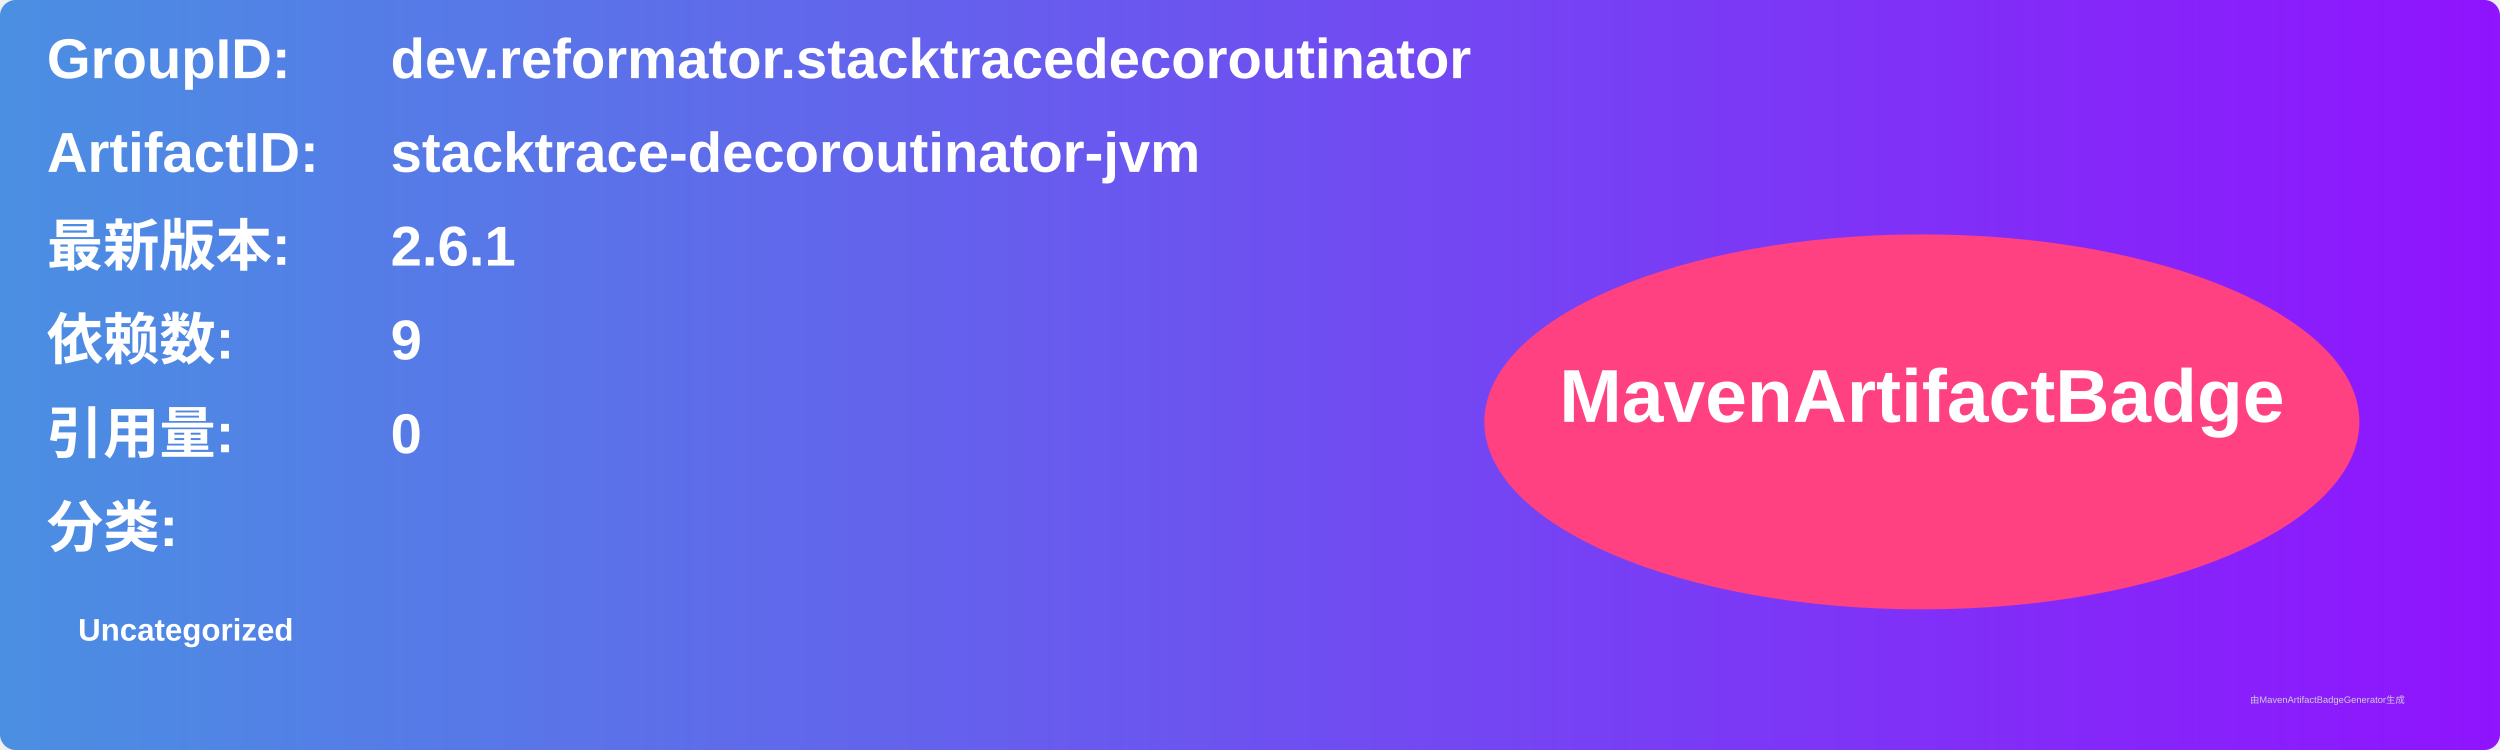
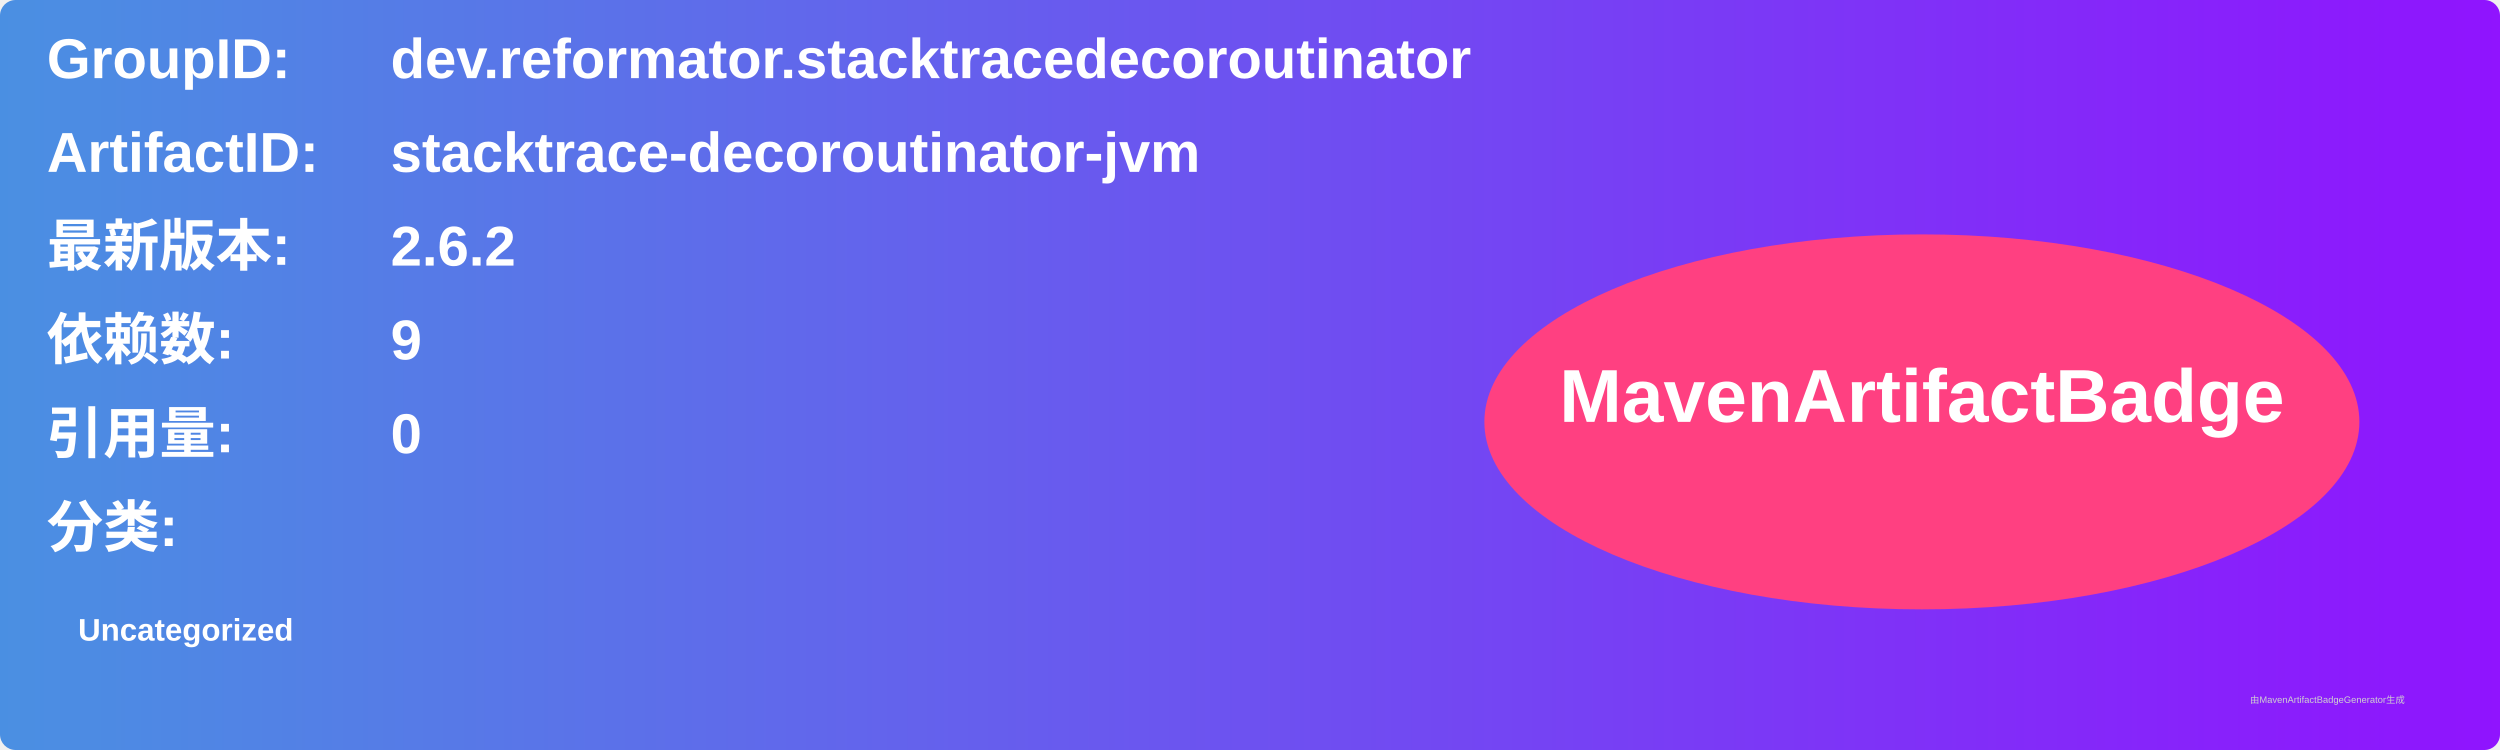
<svg xmlns="http://www.w3.org/2000/svg" width="800" height="240" viewBox="0 0 800 240">
  <linearGradient id="grad" x1="0%" y1="0%" x2="100%" y2="0%">
    <stop offset="0%" stop-color="#4a90e2" />
    <stop offset="100%" stop-color="#9013fe" />
  </linearGradient>
  <rect width="100%" height="100%" rx="5" ry="5" fill="url(#grad)" />
  <g transform="translate(15, 15)">
    <text x="0" y="10" font-family="Arial" font-size="18" fill="white" font-weight="bold" width="260">GroupID:</text>
    <text x="110" y="10" font-family="Arial" font-size="18" fill="white" font-weight="bold" width="460">dev.reformator.stacktracedecoroutinator</text>
    <text x="0" y="40" font-family="Arial" font-size="18" fill="white" font-weight="bold" width="260">ArtifactID:</text>
    <text x="110" y="40" font-family="Arial" font-size="18" fill="white" font-weight="bold" width="460">stacktrace-decoroutinator-jvm</text>
    <text x="0" y="70" font-family="Arial" font-size="18" fill="white" font-weight="bold">最新版本:</text>
    <text x="110" y="70" font-family="Arial" font-size="18" fill="white" font-weight="bold">
-       <tspan font-weight="bold">2.6.1</tspan>
+       <tspan font-weight="bold">2.6.2</tspan>
    </text>
    <text x="0" y="100" font-family="Arial" font-size="18" fill="white" font-weight="bold">依赖数: </text>
    <text x="110" y="100" font-family="Arial" font-size="18" fill="white">
      <tspan font-weight="bold">9</tspan>
    </text>
    <text x="0" y="130" font-family="Arial" font-size="18" fill="white" font-weight="bold">引用量: </text>
    <text x="110" y="130" font-family="Arial" font-size="18" fill="white">
      <tspan font-weight="bold">0</tspan>
    </text>
    <text x="0" y="160" font-family="Arial" font-size="18" fill="white" font-weight="bold">分类:</text>
    <text x="10" y="190" font-family="Arial" font-size="10" fill="white">
      <tspan font-weight="bold">Uncategorized</tspan>
    </text>
    <ellipse cx="600" cy="120" rx="140" ry="60" fill="#ff4081" />
    <text x="600" y="120" text-anchor="middle" font-family="Arial" font-size="24" fill="white" font-weight="bold">MavenArtifactBadge</text>
  </g>
  <text x="720" y="225" font-family="Arial" font-size="3" fill="#d0d0d0">由MavenArtifactBadgeGenerator生成</text>
</svg>
